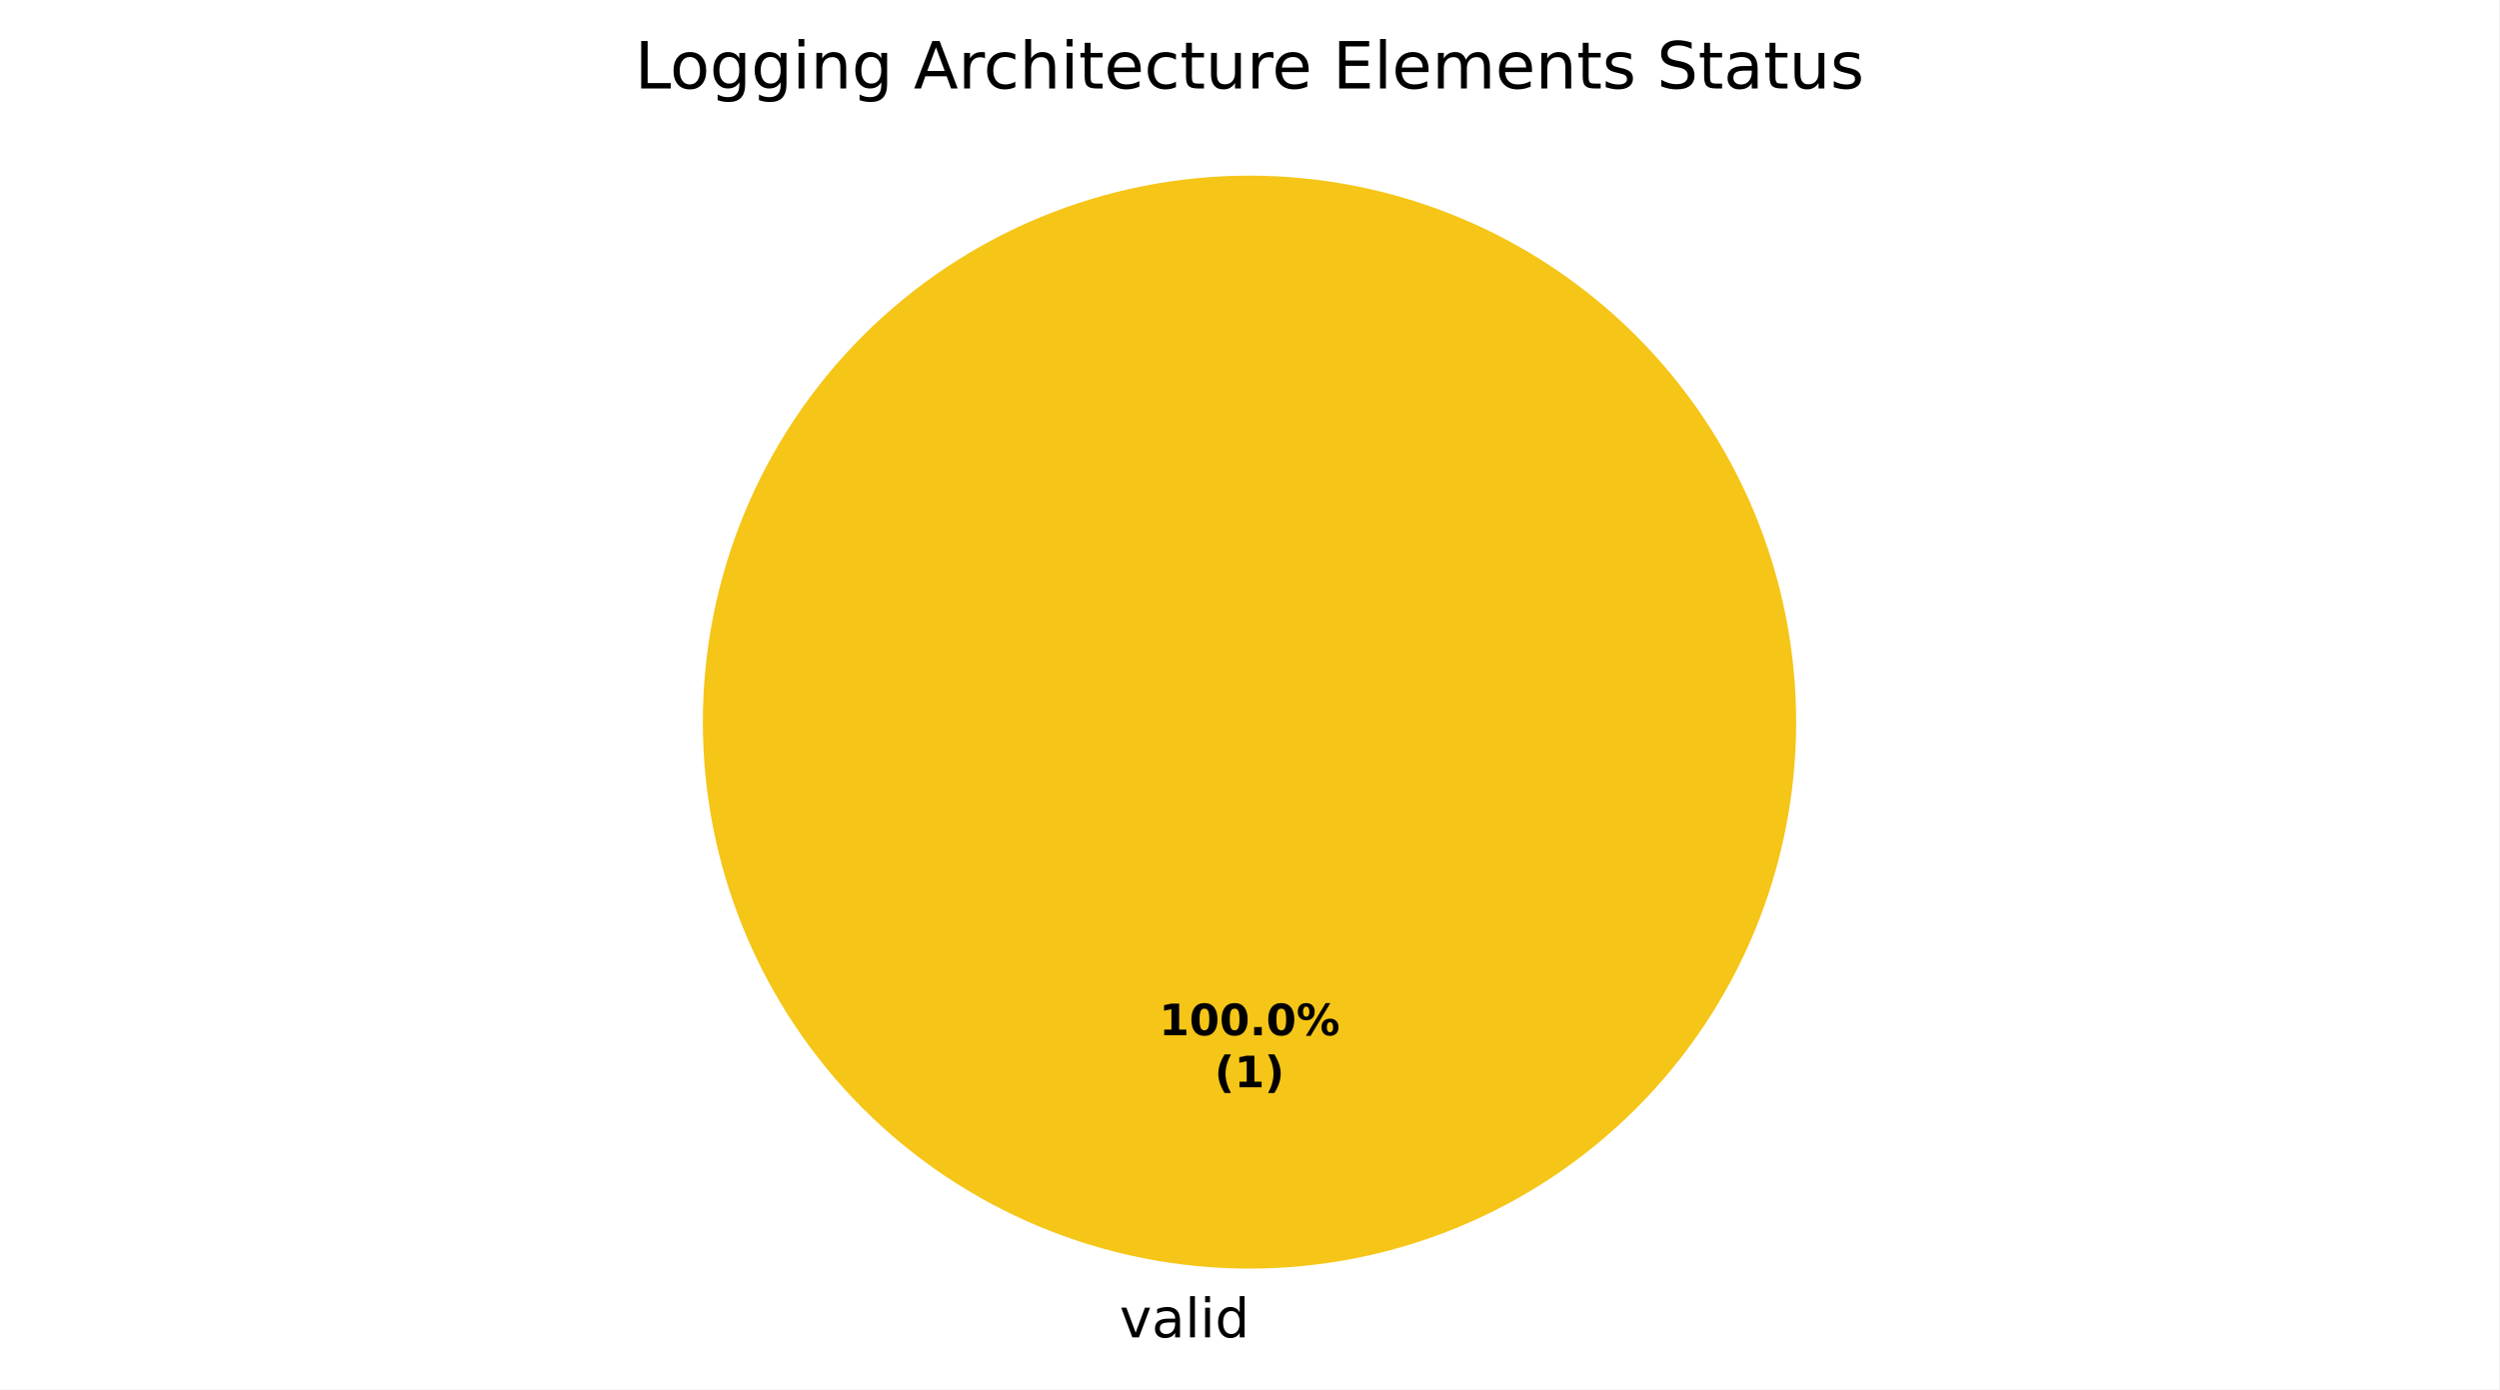
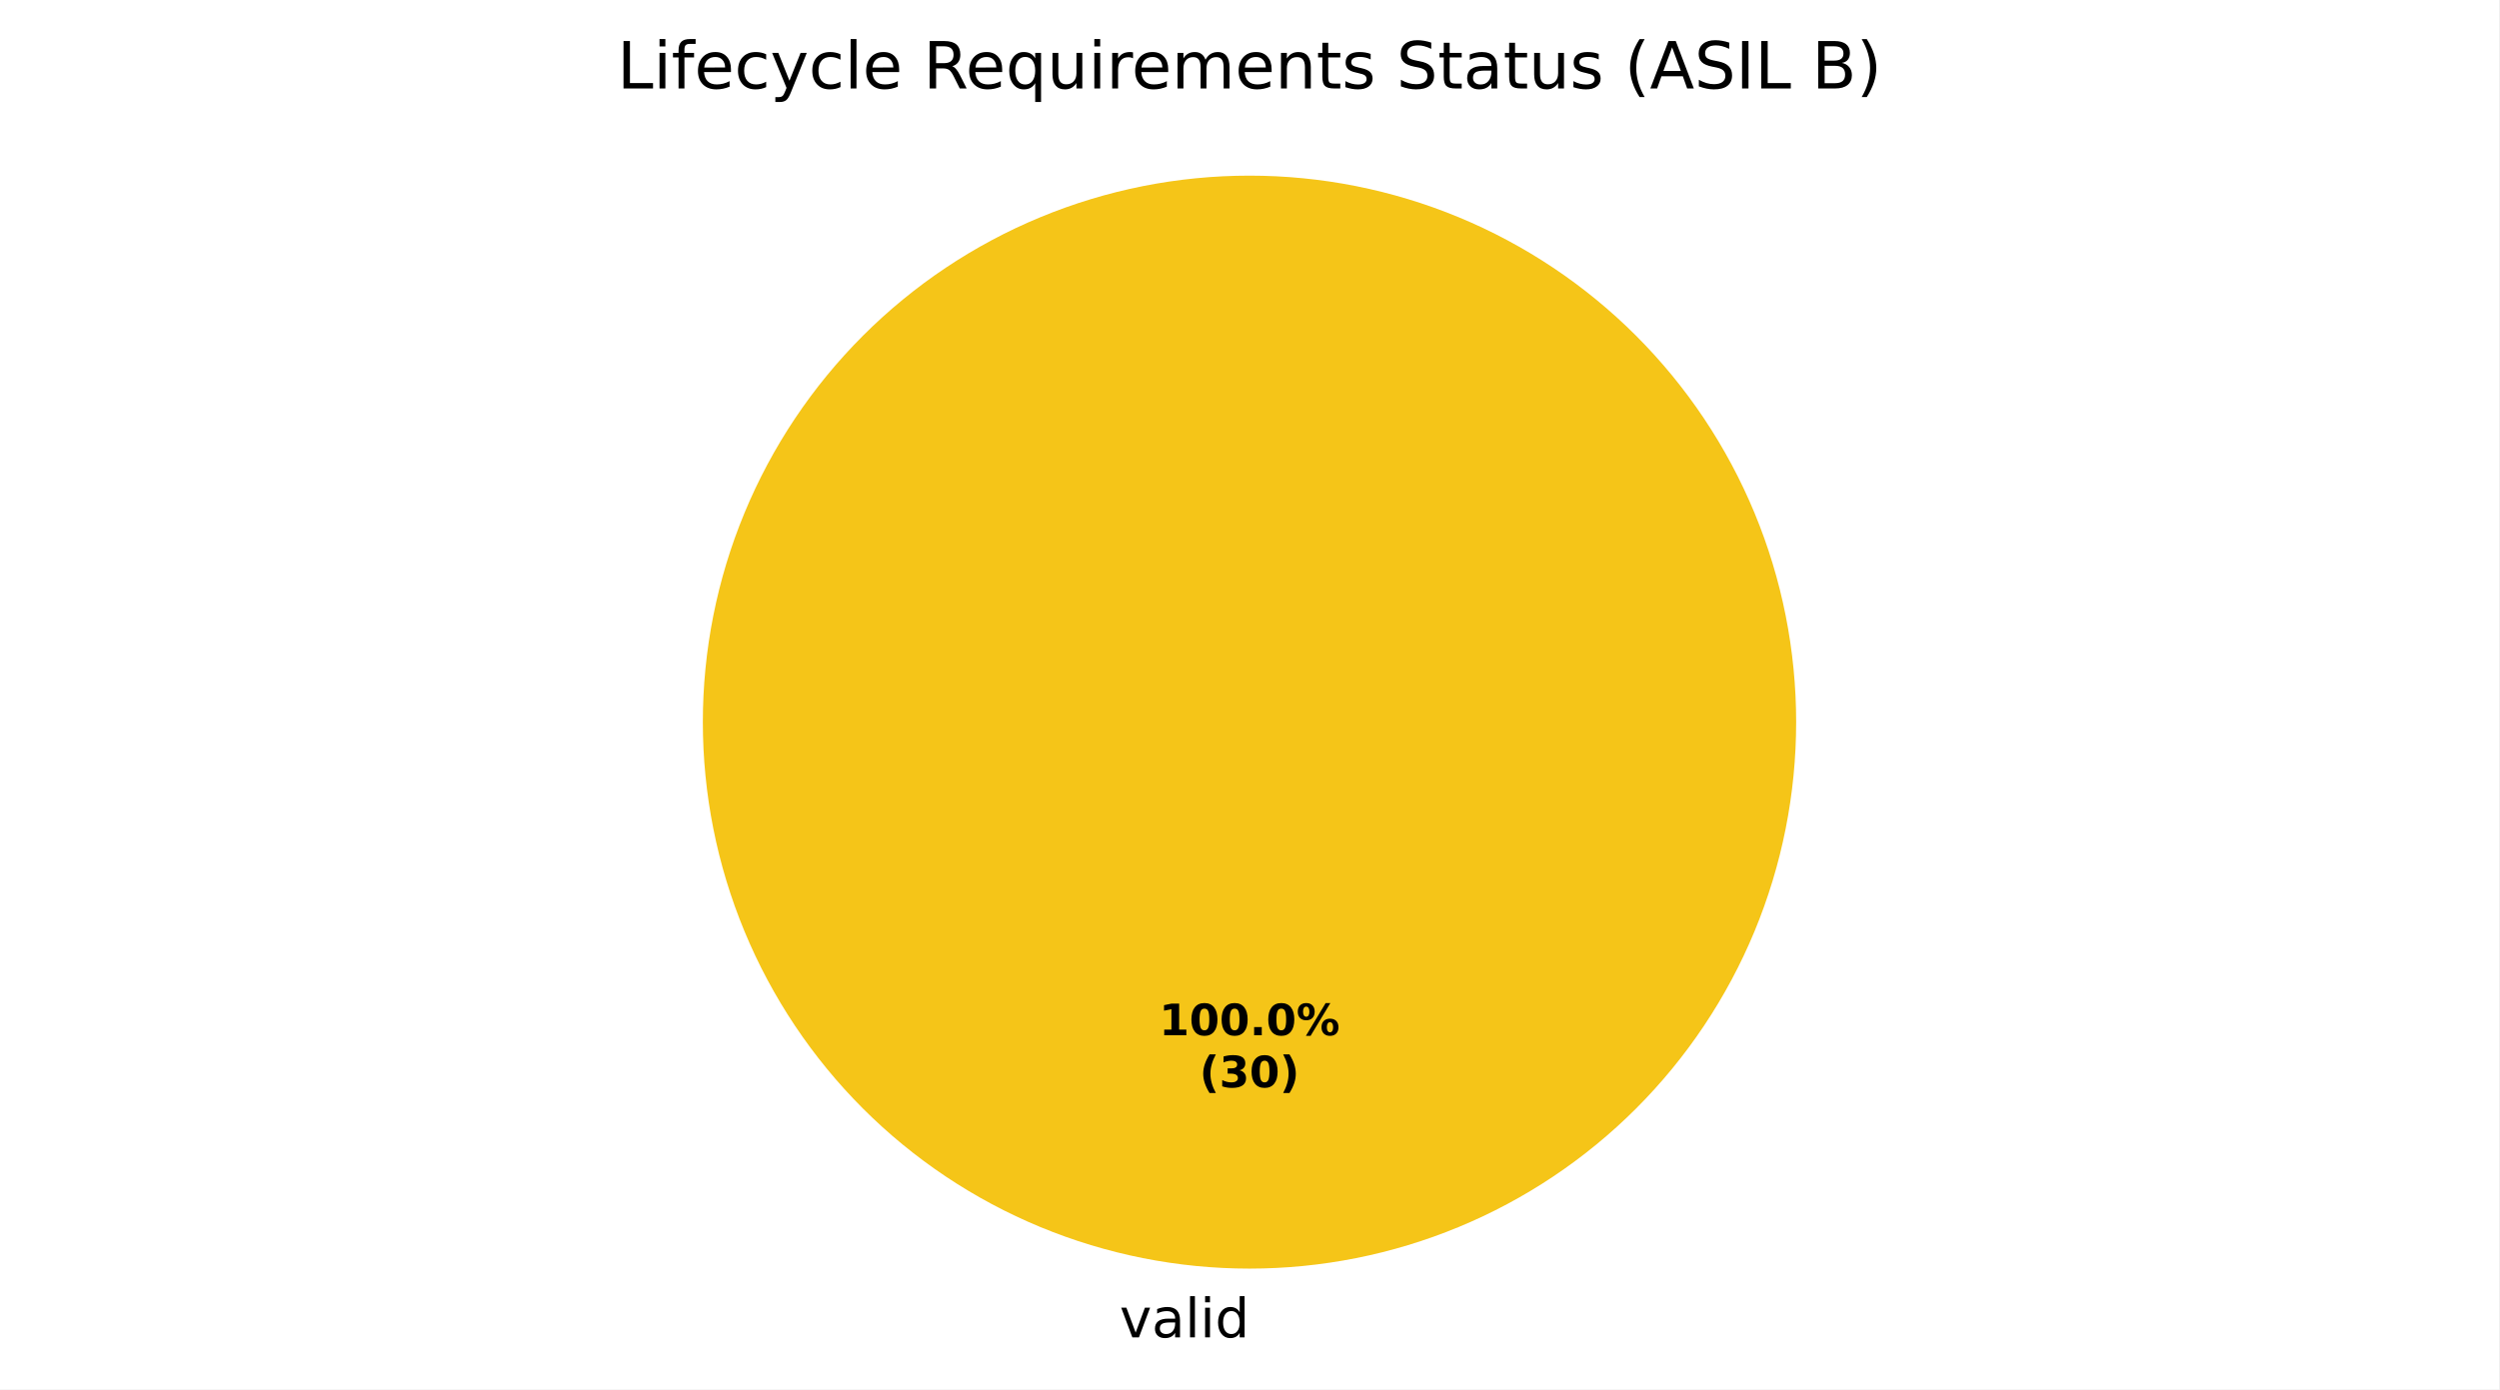
<svg xmlns="http://www.w3.org/2000/svg" xmlns:xlink="http://www.w3.org/1999/xlink" width="460.8pt" height="256.279pt" viewBox="0 0 460.8 256.279" version="1.1">
  <defs>
    <style type="text/css">*{stroke-linejoin: round; stroke-linecap: butt}</style>
  </defs>
  <g id="figure_1">
    <g id="patch_1">
      <path d="M 0 256.279  L 460.8 256.279  L 460.8 0  L 0 0  z " style="fill: #ffffff" />
    </g>
    <g id="axes_1">
      <g id="patch_2">
        <path d="M 331.2 133.198  C 331.2 119.961 328.593 106.853 323.527 94.624  C 318.462 82.394 311.036 71.282 301.676 61.922  C 292.316 52.562 281.204 45.137 268.974 40.071  C 256.745 35.006 243.637 32.398 230.4 32.398  C 217.163 32.398 204.055 35.006 191.826 40.071  C 179.596 45.137 168.484 52.562 159.124 61.922  C 149.764 71.282 142.338 82.394 137.273 94.624  C 132.207 106.853 129.6 119.961 129.6 133.198  C 129.6 146.435 132.207 159.543 137.273 171.773  C 142.338 184.002 149.764 195.115 159.124 204.474  C 168.484 213.834 179.596 221.26 191.826 226.325  C 204.055 231.391 217.163 233.998 230.4 233.998  C 243.637 233.998 256.745 231.391 268.974 226.325  C 281.204 221.26 292.316 213.834 301.676 204.474  C 311.036 195.115 318.462 184.002 323.527 171.773  C 328.593 159.543 331.2 146.435 331.2 133.198  M 230.4 133.198  z " style="fill: #f5c518" />
      </g>
      <g id="patch_3">
        <path d="M 230.4 32.398  C 230.4 32.398 230.4 32.398 230.4 32.398  L 230.4 133.198  z " style="fill: #37a12d" />
      </g>
      <g id="patch_4">
        <path d="M 230.4 32.398  C 230.4 32.398 230.4 32.398 230.4 32.398  L 230.4 133.198  z " style="fill: #ca2828" />
      </g>
      <g id="matplotlib.axis_1" />
      <g id="matplotlib.axis_2" />
      <g id="text_1">
        <g transform="translate(206.4484 246.6762) scale(0.1 -0.1)">
          <defs>
            <path id="DejaVuSans-59" d="M 191 3500  L 800 3500  L 1894 563  L 2988 3500  L 3597 3500  L 2284 0  L 1503 0  L 191 3500  z " transform="scale(0.015625)" />
            <path id="DejaVuSans-44" d="M 2194 1759  Q 1497 1759 1228 1600  Q 959 1441 959 1056  Q 959 750 1161 570  Q 1363 391 1709 391  Q 2188 391 2477 730  Q 2766 1069 2766 1631  L 2766 1759  L 2194 1759  z M 3341 1997  L 3341 0  L 2766 0  L 2766 531  Q 2569 213 2275 61  Q 1981 -91 1556 -91  Q 1019 -91 701 211  Q 384 513 384 1019  Q 384 1609 779 1909  Q 1175 2209 1959 2209  L 2766 2209  L 2766 2266  Q 2766 2663 2505 2880  Q 2244 3097 1772 3097  Q 1472 3097 1187 3025  Q 903 2953 641 2809  L 641 3341  Q 956 3463 1253 3523  Q 1550 3584 1831 3584  Q 2591 3584 2966 3190  Q 3341 2797 3341 1997  z " transform="scale(0.015625)" />
            <path id="DejaVuSans-4f" d="M 603 4863  L 1178 4863  L 1178 0  L 603 0  L 603 4863  z " transform="scale(0.015625)" />
            <path id="DejaVuSans-4c" d="M 603 3500  L 1178 3500  L 1178 0  L 603 0  L 603 3500  z M 603 4863  L 1178 4863  L 1178 4134  L 603 4134  L 603 4863  z " transform="scale(0.015625)" />
            <path id="DejaVuSans-47" d="M 2906 2969  L 2906 4863  L 3481 4863  L 3481 0  L 2906 0  L 2906 525  Q 2725 213 2448 61  Q 2172 -91 1784 -91  Q 1150 -91 751 415  Q 353 922 353 1747  Q 353 2572 751 3078  Q 1150 3584 1784 3584  Q 2172 3584 2448 3432  Q 2725 3281 2906 2969  z M 947 1747  Q 947 1113 1208 752  Q 1469 391 1925 391  Q 2381 391 2643 752  Q 2906 1113 2906 1747  Q 2906 2381 2643 2742  Q 2381 3103 1925 3103  Q 1469 3103 1208 2742  Q 947 2381 947 1747  z " transform="scale(0.015625)" />
          </defs>
          <use xlink:href="#DejaVuSans-59" />
          <use xlink:href="#DejaVuSans-44" transform="translate(59.1875 0)" />
          <use xlink:href="#DejaVuSans-4f" transform="translate(120.4688 0)" />
          <use xlink:href="#DejaVuSans-4c" transform="translate(148.25 0)" />
          <use xlink:href="#DejaVuSans-47" transform="translate(176.0312 0)" />
        </g>
      </g>
      <g id="text_2">
        <g transform="translate(213.74 190.9555) scale(0.08 -0.08)">
          <defs>
            <path id="DejaVuSans-Bold-14" d="M 750 831  L 1813 831  L 1813 3847  L 722 3622  L 722 4441  L 1806 4666  L 2950 4666  L 2950 831  L 4013 831  L 4013 0  L 750 0  L 750 831  z " transform="scale(0.015625)" />
            <path id="DejaVuSans-Bold-13" d="M 2944 2338  Q 2944 3213 2780 3570  Q 2616 3928 2228 3928  Q 1841 3928 1675 3570  Q 1509 3213 1509 2338  Q 1509 1453 1675 1090  Q 1841 728 2228 728  Q 2613 728 2778 1090  Q 2944 1453 2944 2338  z M 4147 2328  Q 4147 1169 3647 539  Q 3147 -91 2228 -91  Q 1306 -91 806 539  Q 306 1169 306 2328  Q 306 3491 806 4120  Q 1306 4750 2228 4750  Q 3147 4750 3647 4120  Q 4147 3491 4147 2328  z " transform="scale(0.015625)" />
            <path id="DejaVuSans-Bold-11" d="M 653 1209  L 1778 1209  L 1778 0  L 653 0  L 653 1209  z " transform="scale(0.015625)" />
            <path id="DejaVuSans-Bold-8" d="M 4959 1925  Q 4738 1925 4616 1733  Q 4494 1541 4494 1184  Q 4494 825 4614 633  Q 4734 441 4959 441  Q 5184 441 5303 633  Q 5422 825 5422 1184  Q 5422 1541 5301 1733  Q 5181 1925 4959 1925  z M 4959 2450  Q 5541 2450 5875 2112  Q 6209 1775 6209 1184  Q 6209 594 5875 251  Q 5541 -91 4959 -91  Q 4378 -91 4042 251  Q 3706 594 3706 1184  Q 3706 1772 4042 2111  Q 4378 2450 4959 2450  z M 2094 -91  L 1403 -91  L 4319 4750  L 5013 4750  L 2094 -91  z M 1453 4750  Q 2034 4750 2367 4411  Q 2700 4072 2700 3481  Q 2700 2891 2367 2550  Q 2034 2209 1453 2209  Q 872 2209 539 2550  Q 206 2891 206 3481  Q 206 4072 539 4411  Q 872 4750 1453 4750  z M 1453 4225  Q 1228 4225 1106 4031  Q 984 3838 984 3481  Q 984 3122 1106 2926  Q 1228 2731 1453 2731  Q 1678 2731 1798 2926  Q 1919 3122 1919 3481  Q 1919 3838 1797 4031  Q 1675 4225 1453 4225  z " transform="scale(0.015625)" />
          </defs>
          <use xlink:href="#DejaVuSans-Bold-14" />
          <use xlink:href="#DejaVuSans-Bold-13" transform="translate(69.57812 0)" />
          <use xlink:href="#DejaVuSans-Bold-13" transform="translate(139.1562 0)" />
          <use xlink:href="#DejaVuSans-Bold-11" transform="translate(208.7344 0)" />
          <use xlink:href="#DejaVuSans-Bold-13" transform="translate(246.7188 0)" />
          <use xlink:href="#DejaVuSans-Bold-8" transform="translate(316.2969 0)" />
        </g>
-         <g transform="translate(223.9606 200.557) scale(0.08 -0.08)">
+         <g transform="translate(221.1775 200.557) scale(0.08 -0.08)">
          <defs>
            <path id="DejaVuSans-Bold-b" d="M 2413 -844  L 1484 -844  Q 1006 -72 778 623  Q 550 1319 550 2003  Q 550 2688 779 3389  Q 1009 4091 1484 4856  L 2413 4856  Q 2013 4116 1813 3408  Q 1613 2700 1613 2009  Q 1613 1319 1811 609  Q 2009 -100 2413 -844  z " transform="scale(0.015625)" />
+             <path id="DejaVuSans-Bold-16" d="M 2981 2516  Q 3453 2394 3698 2092  Q 3944 1791 3944 1325  Q 3944 631 3412 270  Q 2881 -91 1863 -91  Q 1503 -91 1142 -33  Q 781 25 428 141  L 428 1069  Q 766 900 1098 814  Q 1431 728 1753 728  Q 2231 728 2486 893  Q 2741 1059 2741 1369  Q 2741 1688 2480 1852  Q 2219 2016 1709 2016  L 1228 2016  L 1228 2791  L 1734 2791  Q 2188 2791 2409 2933  Q 2631 3075 2631 3366  Q 2631 3634 2415 3781  Q 2200 3928 1806 3928  Q 1516 3928 1219 3862  Q 922 3797 628 3669  L 628 4550  Q 984 4650 1334 4700  Q 1684 4750 2022 4750  Q 2931 4750 3382 4451  Q 3834 4153 3834 3553  Q 3834 3144 3618 2883  Q 3403 2622 2981 2516  z " transform="scale(0.015625)" />
            <path id="DejaVuSans-Bold-c" d="M 513 -844  Q 913 -100 1113 609  Q 1313 1319 1313 2009  Q 1313 2700 1113 3408  Q 913 4116 513 4856  L 1441 4856  Q 1916 4091 2145 3389  Q 2375 2688 2375 2003  Q 2375 1319 2147 623  Q 1919 -72 1441 -844  L 513 -844  z " transform="scale(0.015625)" />
          </defs>
          <use xlink:href="#DejaVuSans-Bold-b" />
-           <use xlink:href="#DejaVuSans-Bold-14" transform="translate(45.70312 0)" />
-           <use xlink:href="#DejaVuSans-Bold-c" transform="translate(115.2812 0)" />
+           <use xlink:href="#DejaVuSans-Bold-16" transform="translate(45.70312 0)" />
+           <use xlink:href="#DejaVuSans-Bold-13" transform="translate(115.2812 0)" />
+           <use xlink:href="#DejaVuSans-Bold-c" transform="translate(184.8594 0)" />
        </g>
      </g>
      <g id="text_3">
-         <g transform="translate(117.0572 16.31812) scale(0.12 -0.12)">
+         <g transform="translate(113.7938 16.31812) scale(0.12 -0.12)">
          <defs>
            <path id="DejaVuSans-2f" d="M 628 4666  L 1259 4666  L 1259 531  L 3531 531  L 3531 0  L 628 0  L 628 4666  z " transform="scale(0.015625)" />
-             <path id="DejaVuSans-52" d="M 1959 3097  Q 1497 3097 1228 2736  Q 959 2375 959 1747  Q 959 1119 1226 758  Q 1494 397 1959 397  Q 2419 397 2687 759  Q 2956 1122 2956 1747  Q 2956 2369 2687 2733  Q 2419 3097 1959 3097  z M 1959 3584  Q 2709 3584 3137 3096  Q 3566 2609 3566 1747  Q 3566 888 3137 398  Q 2709 -91 1959 -91  Q 1206 -91 779 398  Q 353 888 353 1747  Q 353 2609 779 3096  Q 1206 3584 1959 3584  z " transform="scale(0.015625)" />
-             <path id="DejaVuSans-4a" d="M 2906 1791  Q 2906 2416 2648 2759  Q 2391 3103 1925 3103  Q 1463 3103 1205 2759  Q 947 2416 947 1791  Q 947 1169 1205 825  Q 1463 481 1925 481  Q 2391 481 2648 825  Q 2906 1169 2906 1791  z M 3481 434  Q 3481 -459 3084 -895  Q 2688 -1331 1869 -1331  Q 1566 -1331 1297 -1286  Q 1028 -1241 775 -1147  L 775 -588  Q 1028 -725 1275 -790  Q 1522 -856 1778 -856  Q 2344 -856 2625 -561  Q 2906 -266 2906 331  L 2906 616  Q 2728 306 2450 153  Q 2172 0 1784 0  Q 1141 0 747 490  Q 353 981 353 1791  Q 353 2603 747 3093  Q 1141 3584 1784 3584  Q 2172 3584 2450 3431  Q 2728 3278 2906 2969  L 2906 3500  L 3481 3500  L 3481 434  z " transform="scale(0.015625)" />
+             <path id="DejaVuSans-49" d="M 2375 4863  L 2375 4384  L 1825 4384  Q 1516 4384 1395 4259  Q 1275 4134 1275 3809  L 1275 3500  L 2222 3500  L 2222 3053  L 1275 3053  L 1275 0  L 697 0  L 697 3053  L 147 3053  L 147 3500  L 697 3500  L 697 3744  Q 697 4328 969 4595  Q 1241 4863 1831 4863  L 2375 4863  z " transform="scale(0.015625)" />
+             <path id="DejaVuSans-48" d="M 3597 1894  L 3597 1613  L 953 1613  Q 991 1019 1311 708  Q 1631 397 2203 397  Q 2534 397 2845 478  Q 3156 559 3463 722  L 3463 178  Q 3153 47 2828 -22  Q 2503 -91 2169 -91  Q 1331 -91 842 396  Q 353 884 353 1716  Q 353 2575 817 3079  Q 1281 3584 2069 3584  Q 2775 3584 3186 3129  Q 3597 2675 3597 1894  z M 3022 2063  Q 3016 2534 2758 2815  Q 2500 3097 2075 3097  Q 1594 3097 1305 2825  Q 1016 2553 972 2059  L 3022 2063  z " transform="scale(0.015625)" />
+             <path id="DejaVuSans-46" d="M 3122 3366  L 3122 2828  Q 2878 2963 2633 3030  Q 2388 3097 2138 3097  Q 1578 3097 1268 2742  Q 959 2388 959 1747  Q 959 1106 1268 751  Q 1578 397 2138 397  Q 2388 397 2633 464  Q 2878 531 3122 666  L 3122 134  Q 2881 22 2623 -34  Q 2366 -91 2075 -91  Q 1284 -91 818 406  Q 353 903 353 1747  Q 353 2603 823 3093  Q 1294 3584 2113 3584  Q 2378 3584 2631 3529  Q 2884 3475 3122 3366  z " transform="scale(0.015625)" />
+             <path id="DejaVuSans-5c" d="M 2059 -325  Q 1816 -950 1584 -1140  Q 1353 -1331 966 -1331  L 506 -1331  L 506 -850  L 844 -850  Q 1081 -850 1212 -737  Q 1344 -625 1503 -206  L 1606 56  L 191 3500  L 800 3500  L 1894 763  L 2988 3500  L 3597 3500  L 2059 -325  z " transform="scale(0.015625)" />
+             <path id="DejaVuSans-3" transform="scale(0.015625)" />
+             <path id="DejaVuSans-35" d="M 2841 2188  Q 3044 2119 3236 1894  Q 3428 1669 3622 1275  L 4263 0  L 3584 0  L 2988 1197  Q 2756 1666 2539 1819  Q 2322 1972 1947 1972  L 1259 1972  L 1259 0  L 628 0  L 628 4666  L 2053 4666  Q 2853 4666 3247 4331  Q 3641 3997 3641 3322  Q 3641 2881 3436 2590  Q 3231 2300 2841 2188  z M 1259 4147  L 1259 2491  L 2053 2491  Q 2509 2491 2742 2702  Q 2975 2913 2975 3322  Q 2975 3731 2742 3939  Q 2509 4147 2053 4147  L 1259 4147  z " transform="scale(0.015625)" />
+             <path id="DejaVuSans-54" d="M 947 1747  Q 947 1113 1208 752  Q 1469 391 1925 391  Q 2381 391 2643 752  Q 2906 1113 2906 1747  Q 2906 2381 2643 2742  Q 2381 3103 1925 3103  Q 1469 3103 1208 2742  Q 947 2381 947 1747  z M 2906 525  Q 2725 213 2448 61  Q 2172 -91 1784 -91  Q 1150 -91 751 415  Q 353 922 353 1747  Q 353 2572 751 3078  Q 1150 3584 1784 3584  Q 2172 3584 2448 3432  Q 2725 3281 2906 2969  L 2906 3500  L 3481 3500  L 3481 -1331  L 2906 -1331  L 2906 525  z " transform="scale(0.015625)" />
+             <path id="DejaVuSans-58" d="M 544 1381  L 544 3500  L 1119 3500  L 1119 1403  Q 1119 906 1312 657  Q 1506 409 1894 409  Q 2359 409 2629 706  Q 2900 1003 2900 1516  L 2900 3500  L 3475 3500  L 3475 0  L 2900 0  L 2900 538  Q 2691 219 2414 64  Q 2138 -91 1772 -91  Q 1169 -91 856 284  Q 544 659 544 1381  z M 1991 3584  L 1991 3584  z " transform="scale(0.015625)" />
+             <path id="DejaVuSans-55" d="M 2631 2963  Q 2534 3019 2420 3045  Q 2306 3072 2169 3072  Q 1681 3072 1420 2755  Q 1159 2438 1159 1844  L 1159 0  L 581 0  L 581 3500  L 1159 3500  L 1159 2956  Q 1341 3275 1631 3429  Q 1922 3584 2338 3584  Q 2397 3584 2469 3576  Q 2541 3569 2628 3553  L 2631 2963  z " transform="scale(0.015625)" />
+             <path id="DejaVuSans-50" d="M 3328 2828  Q 3544 3216 3844 3400  Q 4144 3584 4550 3584  Q 5097 3584 5394 3201  Q 5691 2819 5691 2113  L 5691 0  L 5113 0  L 5113 2094  Q 5113 2597 4934 2840  Q 4756 3084 4391 3084  Q 3944 3084 3684 2787  Q 3425 2491 3425 1978  L 3425 0  L 2847 0  L 2847 2094  Q 2847 2600 2669 2842  Q 2491 3084 2119 3084  Q 1678 3084 1418 2786  Q 1159 2488 1159 1978  L 1159 0  L 581 0  L 581 3500  L 1159 3500  L 1159 2956  Q 1356 3278 1631 3431  Q 1906 3584 2284 3584  Q 2666 3584 2933 3390  Q 3200 3197 3328 2828  z " transform="scale(0.015625)" />
            <path id="DejaVuSans-51" d="M 3513 2113  L 3513 0  L 2938 0  L 2938 2094  Q 2938 2591 2744 2837  Q 2550 3084 2163 3084  Q 1697 3084 1428 2787  Q 1159 2491 1159 1978  L 1159 0  L 581 0  L 581 3500  L 1159 3500  L 1159 2956  Q 1366 3272 1645 3428  Q 1925 3584 2291 3584  Q 2894 3584 3203 3211  Q 3513 2838 3513 2113  z " transform="scale(0.015625)" />
-             <path id="DejaVuSans-3" transform="scale(0.015625)" />
-             <path id="DejaVuSans-24" d="M 2188 4044  L 1331 1722  L 3047 1722  L 2188 4044  z M 1831 4666  L 2547 4666  L 4325 0  L 3669 0  L 3244 1197  L 1141 1197  L 716 0  L 50 0  L 1831 4666  z " transform="scale(0.015625)" />
-             <path id="DejaVuSans-55" d="M 2631 2963  Q 2534 3019 2420 3045  Q 2306 3072 2169 3072  Q 1681 3072 1420 2755  Q 1159 2438 1159 1844  L 1159 0  L 581 0  L 581 3500  L 1159 3500  L 1159 2956  Q 1341 3275 1631 3429  Q 1922 3584 2338 3584  Q 2397 3584 2469 3576  Q 2541 3569 2628 3553  L 2631 2963  z " transform="scale(0.015625)" />
-             <path id="DejaVuSans-46" d="M 3122 3366  L 3122 2828  Q 2878 2963 2633 3030  Q 2388 3097 2138 3097  Q 1578 3097 1268 2742  Q 959 2388 959 1747  Q 959 1106 1268 751  Q 1578 397 2138 397  Q 2388 397 2633 464  Q 2878 531 3122 666  L 3122 134  Q 2881 22 2623 -34  Q 2366 -91 2075 -91  Q 1284 -91 818 406  Q 353 903 353 1747  Q 353 2603 823 3093  Q 1294 3584 2113 3584  Q 2378 3584 2631 3529  Q 2884 3475 3122 3366  z " transform="scale(0.015625)" />
-             <path id="DejaVuSans-4b" d="M 3513 2113  L 3513 0  L 2938 0  L 2938 2094  Q 2938 2591 2744 2837  Q 2550 3084 2163 3084  Q 1697 3084 1428 2787  Q 1159 2491 1159 1978  L 1159 0  L 581 0  L 581 4863  L 1159 4863  L 1159 2956  Q 1366 3272 1645 3428  Q 1925 3584 2291 3584  Q 2894 3584 3203 3211  Q 3513 2838 3513 2113  z " transform="scale(0.015625)" />
            <path id="DejaVuSans-57" d="M 1172 4494  L 1172 3500  L 2356 3500  L 2356 3053  L 1172 3053  L 1172 1153  Q 1172 725 1289 603  Q 1406 481 1766 481  L 2356 481  L 2356 0  L 1766 0  Q 1100 0 847 248  Q 594 497 594 1153  L 594 3053  L 172 3053  L 172 3500  L 594 3500  L 594 4494  L 1172 4494  z " transform="scale(0.015625)" />
-             <path id="DejaVuSans-48" d="M 3597 1894  L 3597 1613  L 953 1613  Q 991 1019 1311 708  Q 1631 397 2203 397  Q 2534 397 2845 478  Q 3156 559 3463 722  L 3463 178  Q 3153 47 2828 -22  Q 2503 -91 2169 -91  Q 1331 -91 842 396  Q 353 884 353 1716  Q 353 2575 817 3079  Q 1281 3584 2069 3584  Q 2775 3584 3186 3129  Q 3597 2675 3597 1894  z M 3022 2063  Q 3016 2534 2758 2815  Q 2500 3097 2075 3097  Q 1594 3097 1305 2825  Q 1016 2553 972 2059  L 3022 2063  z " transform="scale(0.015625)" />
-             <path id="DejaVuSans-58" d="M 544 1381  L 544 3500  L 1119 3500  L 1119 1403  Q 1119 906 1312 657  Q 1506 409 1894 409  Q 2359 409 2629 706  Q 2900 1003 2900 1516  L 2900 3500  L 3475 3500  L 3475 0  L 2900 0  L 2900 538  Q 2691 219 2414 64  Q 2138 -91 1772 -91  Q 1169 -91 856 284  Q 544 659 544 1381  z M 1991 3584  L 1991 3584  z " transform="scale(0.015625)" />
-             <path id="DejaVuSans-28" d="M 628 4666  L 3578 4666  L 3578 4134  L 1259 4134  L 1259 2753  L 3481 2753  L 3481 2222  L 1259 2222  L 1259 531  L 3634 531  L 3634 0  L 628 0  L 628 4666  z " transform="scale(0.015625)" />
-             <path id="DejaVuSans-50" d="M 3328 2828  Q 3544 3216 3844 3400  Q 4144 3584 4550 3584  Q 5097 3584 5394 3201  Q 5691 2819 5691 2113  L 5691 0  L 5113 0  L 5113 2094  Q 5113 2597 4934 2840  Q 4756 3084 4391 3084  Q 3944 3084 3684 2787  Q 3425 2491 3425 1978  L 3425 0  L 2847 0  L 2847 2094  Q 2847 2600 2669 2842  Q 2491 3084 2119 3084  Q 1678 3084 1418 2786  Q 1159 2488 1159 1978  L 1159 0  L 581 0  L 581 3500  L 1159 3500  L 1159 2956  Q 1356 3278 1631 3431  Q 1906 3584 2284 3584  Q 2666 3584 2933 3390  Q 3200 3197 3328 2828  z " transform="scale(0.015625)" />
            <path id="DejaVuSans-56" d="M 2834 3397  L 2834 2853  Q 2591 2978 2328 3040  Q 2066 3103 1784 3103  Q 1356 3103 1142 2972  Q 928 2841 928 2578  Q 928 2378 1081 2264  Q 1234 2150 1697 2047  L 1894 2003  Q 2506 1872 2764 1633  Q 3022 1394 3022 966  Q 3022 478 2636 193  Q 2250 -91 1575 -91  Q 1294 -91 989 -36  Q 684 19 347 128  L 347 722  Q 666 556 975 473  Q 1284 391 1588 391  Q 1994 391 2212 530  Q 2431 669 2431 922  Q 2431 1156 2273 1281  Q 2116 1406 1581 1522  L 1381 1569  Q 847 1681 609 1914  Q 372 2147 372 2553  Q 372 3047 722 3315  Q 1072 3584 1716 3584  Q 2034 3584 2315 3537  Q 2597 3491 2834 3397  z " transform="scale(0.015625)" />
            <path id="DejaVuSans-36" d="M 3425 4513  L 3425 3897  Q 3066 4069 2747 4153  Q 2428 4238 2131 4238  Q 1616 4238 1336 4038  Q 1056 3838 1056 3469  Q 1056 3159 1242 3001  Q 1428 2844 1947 2747  L 2328 2669  Q 3034 2534 3370 2195  Q 3706 1856 3706 1288  Q 3706 609 3251 259  Q 2797 -91 1919 -91  Q 1588 -91 1214 -16  Q 841 59 441 206  L 441 856  Q 825 641 1194 531  Q 1563 422 1919 422  Q 2459 422 2753 634  Q 3047 847 3047 1241  Q 3047 1584 2836 1778  Q 2625 1972 2144 2069  L 1759 2144  Q 1053 2284 737 2584  Q 422 2884 422 3419  Q 422 4038 858 4394  Q 1294 4750 2059 4750  Q 2388 4750 2728 4690  Q 3069 4631 3425 4513  z " transform="scale(0.015625)" />
+             <path id="DejaVuSans-b" d="M 1984 4856  Q 1566 4138 1362 3434  Q 1159 2731 1159 2009  Q 1159 1288 1364 580  Q 1569 -128 1984 -844  L 1484 -844  Q 1016 -109 783 600  Q 550 1309 550 2009  Q 550 2706 781 3412  Q 1013 4119 1484 4856  L 1984 4856  z " transform="scale(0.015625)" />
+             <path id="DejaVuSans-24" d="M 2188 4044  L 1331 1722  L 3047 1722  L 2188 4044  z M 1831 4666  L 2547 4666  L 4325 0  L 3669 0  L 3244 1197  L 1141 1197  L 716 0  L 50 0  L 1831 4666  z " transform="scale(0.015625)" />
+             <path id="DejaVuSans-2c" d="M 628 4666  L 1259 4666  L 1259 0  L 628 0  L 628 4666  z " transform="scale(0.015625)" />
+             <path id="DejaVuSans-25" d="M 1259 2228  L 1259 519  L 2272 519  Q 2781 519 3026 730  Q 3272 941 3272 1375  Q 3272 1813 3026 2020  Q 2781 2228 2272 2228  L 1259 2228  z M 1259 4147  L 1259 2741  L 2194 2741  Q 2656 2741 2882 2914  Q 3109 3088 3109 3444  Q 3109 3797 2882 3972  Q 2656 4147 2194 4147  L 1259 4147  z M 628 4666  L 2241 4666  Q 2963 4666 3353 4366  Q 3744 4066 3744 3513  Q 3744 3084 3544 2831  Q 3344 2578 2956 2516  Q 3422 2416 3680 2098  Q 3938 1781 3938 1306  Q 3938 681 3513 340  Q 3088 0 2303 0  L 628 0  L 628 4666  z " transform="scale(0.015625)" />
+             <path id="DejaVuSans-c" d="M 513 4856  L 1013 4856  Q 1481 4119 1714 3412  Q 1947 2706 1947 2009  Q 1947 1309 1714 600  Q 1481 -109 1013 -844  L 513 -844  Q 928 -128 1133 580  Q 1338 1288 1338 2009  Q 1338 2731 1133 3434  Q 928 4138 513 4856  z " transform="scale(0.015625)" />
          </defs>
          <use xlink:href="#DejaVuSans-2f" />
-           <use xlink:href="#DejaVuSans-52" transform="translate(53.96875 0)" />
-           <use xlink:href="#DejaVuSans-4a" transform="translate(115.1562 0)" />
-           <use xlink:href="#DejaVuSans-4a" transform="translate(178.6406 0)" />
-           <use xlink:href="#DejaVuSans-4c" transform="translate(242.125 0)" />
-           <use xlink:href="#DejaVuSans-51" transform="translate(269.9062 0)" />
-           <use xlink:href="#DejaVuSans-4a" transform="translate(333.2812 0)" />
-           <use xlink:href="#DejaVuSans-3" transform="translate(396.7656 0)" />
-           <use xlink:href="#DejaVuSans-24" transform="translate(428.5469 0)" />
-           <use xlink:href="#DejaVuSans-55" transform="translate(496.9531 0)" />
-           <use xlink:href="#DejaVuSans-46" transform="translate(535.8594 0)" />
-           <use xlink:href="#DejaVuSans-4b" transform="translate(590.8438 0)" />
-           <use xlink:href="#DejaVuSans-4c" transform="translate(654.2188 0)" />
-           <use xlink:href="#DejaVuSans-57" transform="translate(682 0)" />
-           <use xlink:href="#DejaVuSans-48" transform="translate(721.2031 0)" />
-           <use xlink:href="#DejaVuSans-46" transform="translate(782.7344 0)" />
-           <use xlink:href="#DejaVuSans-57" transform="translate(837.7188 0)" />
-           <use xlink:href="#DejaVuSans-58" transform="translate(876.9219 0)" />
-           <use xlink:href="#DejaVuSans-55" transform="translate(940.2969 0)" />
-           <use xlink:href="#DejaVuSans-48" transform="translate(979.2031 0)" />
-           <use xlink:href="#DejaVuSans-3" transform="translate(1040.734 0)" />
-           <use xlink:href="#DejaVuSans-28" transform="translate(1072.516 0)" />
-           <use xlink:href="#DejaVuSans-4f" transform="translate(1135.703 0)" />
-           <use xlink:href="#DejaVuSans-48" transform="translate(1163.484 0)" />
-           <use xlink:href="#DejaVuSans-50" transform="translate(1225.016 0)" />
-           <use xlink:href="#DejaVuSans-48" transform="translate(1322.422 0)" />
-           <use xlink:href="#DejaVuSans-51" transform="translate(1383.953 0)" />
-           <use xlink:href="#DejaVuSans-57" transform="translate(1447.328 0)" />
-           <use xlink:href="#DejaVuSans-56" transform="translate(1486.531 0)" />
-           <use xlink:href="#DejaVuSans-3" transform="translate(1538.625 0)" />
-           <use xlink:href="#DejaVuSans-36" transform="translate(1570.406 0)" />
-           <use xlink:href="#DejaVuSans-57" transform="translate(1633.891 0)" />
-           <use xlink:href="#DejaVuSans-44" transform="translate(1673.094 0)" />
-           <use xlink:href="#DejaVuSans-57" transform="translate(1734.375 0)" />
-           <use xlink:href="#DejaVuSans-58" transform="translate(1773.578 0)" />
-           <use xlink:href="#DejaVuSans-56" transform="translate(1836.953 0)" />
+           <use xlink:href="#DejaVuSans-4c" transform="translate(55.71875 0)" />
+           <use xlink:href="#DejaVuSans-49" transform="translate(83.5 0)" />
+           <use xlink:href="#DejaVuSans-48" transform="translate(118.7031 0)" />
+           <use xlink:href="#DejaVuSans-46" transform="translate(180.2344 0)" />
+           <use xlink:href="#DejaVuSans-5c" transform="translate(235.2188 0)" />
+           <use xlink:href="#DejaVuSans-46" transform="translate(294.4062 0)" />
+           <use xlink:href="#DejaVuSans-4f" transform="translate(349.3906 0)" />
+           <use xlink:href="#DejaVuSans-48" transform="translate(377.1719 0)" />
+           <use xlink:href="#DejaVuSans-3" transform="translate(438.7031 0)" />
+           <use xlink:href="#DejaVuSans-35" transform="translate(470.4844 0)" />
+           <use xlink:href="#DejaVuSans-48" transform="translate(535.4844 0)" />
+           <use xlink:href="#DejaVuSans-54" transform="translate(597.0156 0)" />
+           <use xlink:href="#DejaVuSans-58" transform="translate(660.5 0)" />
+           <use xlink:href="#DejaVuSans-4c" transform="translate(723.875 0)" />
+           <use xlink:href="#DejaVuSans-55" transform="translate(751.6562 0)" />
+           <use xlink:href="#DejaVuSans-48" transform="translate(790.5625 0)" />
+           <use xlink:href="#DejaVuSans-50" transform="translate(852.0938 0)" />
+           <use xlink:href="#DejaVuSans-48" transform="translate(949.5 0)" />
+           <use xlink:href="#DejaVuSans-51" transform="translate(1011.031 0)" />
+           <use xlink:href="#DejaVuSans-57" transform="translate(1074.406 0)" />
+           <use xlink:href="#DejaVuSans-56" transform="translate(1113.609 0)" />
+           <use xlink:href="#DejaVuSans-3" transform="translate(1165.703 0)" />
+           <use xlink:href="#DejaVuSans-36" transform="translate(1197.484 0)" />
+           <use xlink:href="#DejaVuSans-57" transform="translate(1260.969 0)" />
+           <use xlink:href="#DejaVuSans-44" transform="translate(1300.172 0)" />
+           <use xlink:href="#DejaVuSans-57" transform="translate(1361.453 0)" />
+           <use xlink:href="#DejaVuSans-58" transform="translate(1400.656 0)" />
+           <use xlink:href="#DejaVuSans-56" transform="translate(1464.031 0)" />
+           <use xlink:href="#DejaVuSans-3" transform="translate(1516.125 0)" />
+           <use xlink:href="#DejaVuSans-b" transform="translate(1547.906 0)" />
+           <use xlink:href="#DejaVuSans-24" transform="translate(1586.922 0)" />
+           <use xlink:href="#DejaVuSans-36" transform="translate(1655.328 0)" />
+           <use xlink:href="#DejaVuSans-2c" transform="translate(1718.812 0)" />
+           <use xlink:href="#DejaVuSans-2f" transform="translate(1748.312 0)" />
+           <use xlink:href="#DejaVuSans-3" transform="translate(1804.031 0)" />
+           <use xlink:href="#DejaVuSans-25" transform="translate(1835.812 0)" />
+           <use xlink:href="#DejaVuSans-c" transform="translate(1904.422 0)" />
        </g>
      </g>
    </g>
  </g>
</svg>
